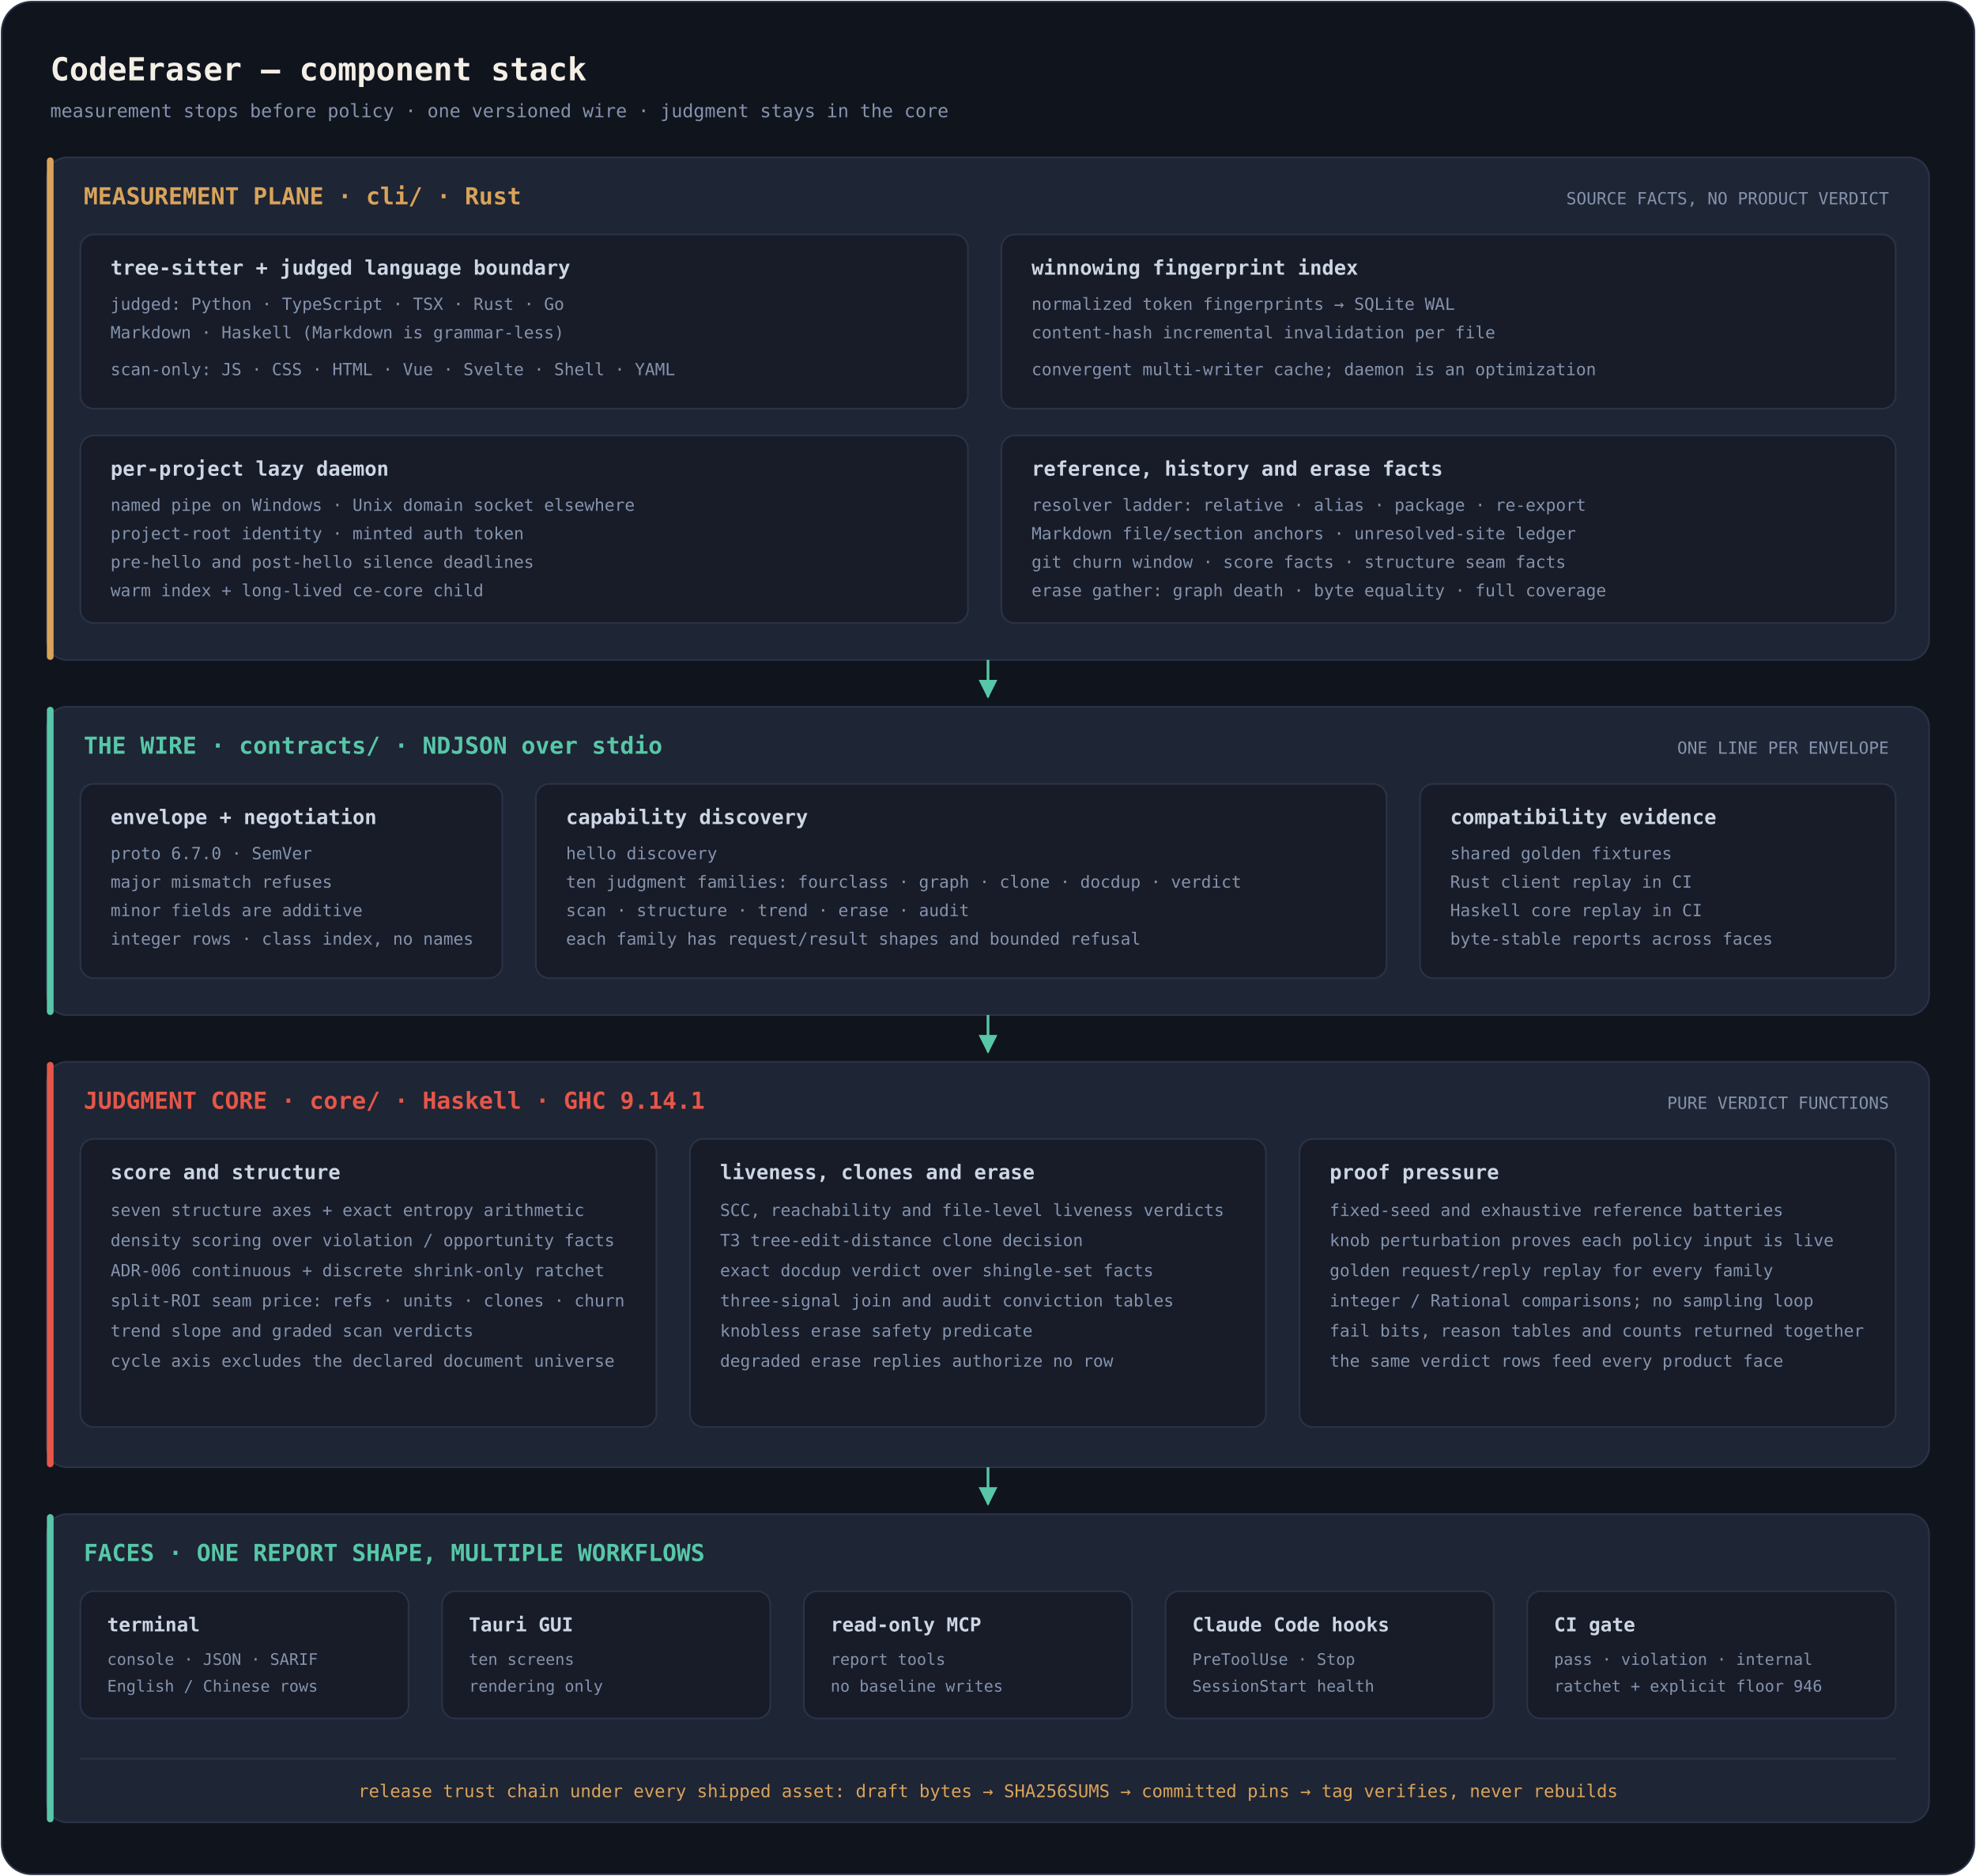
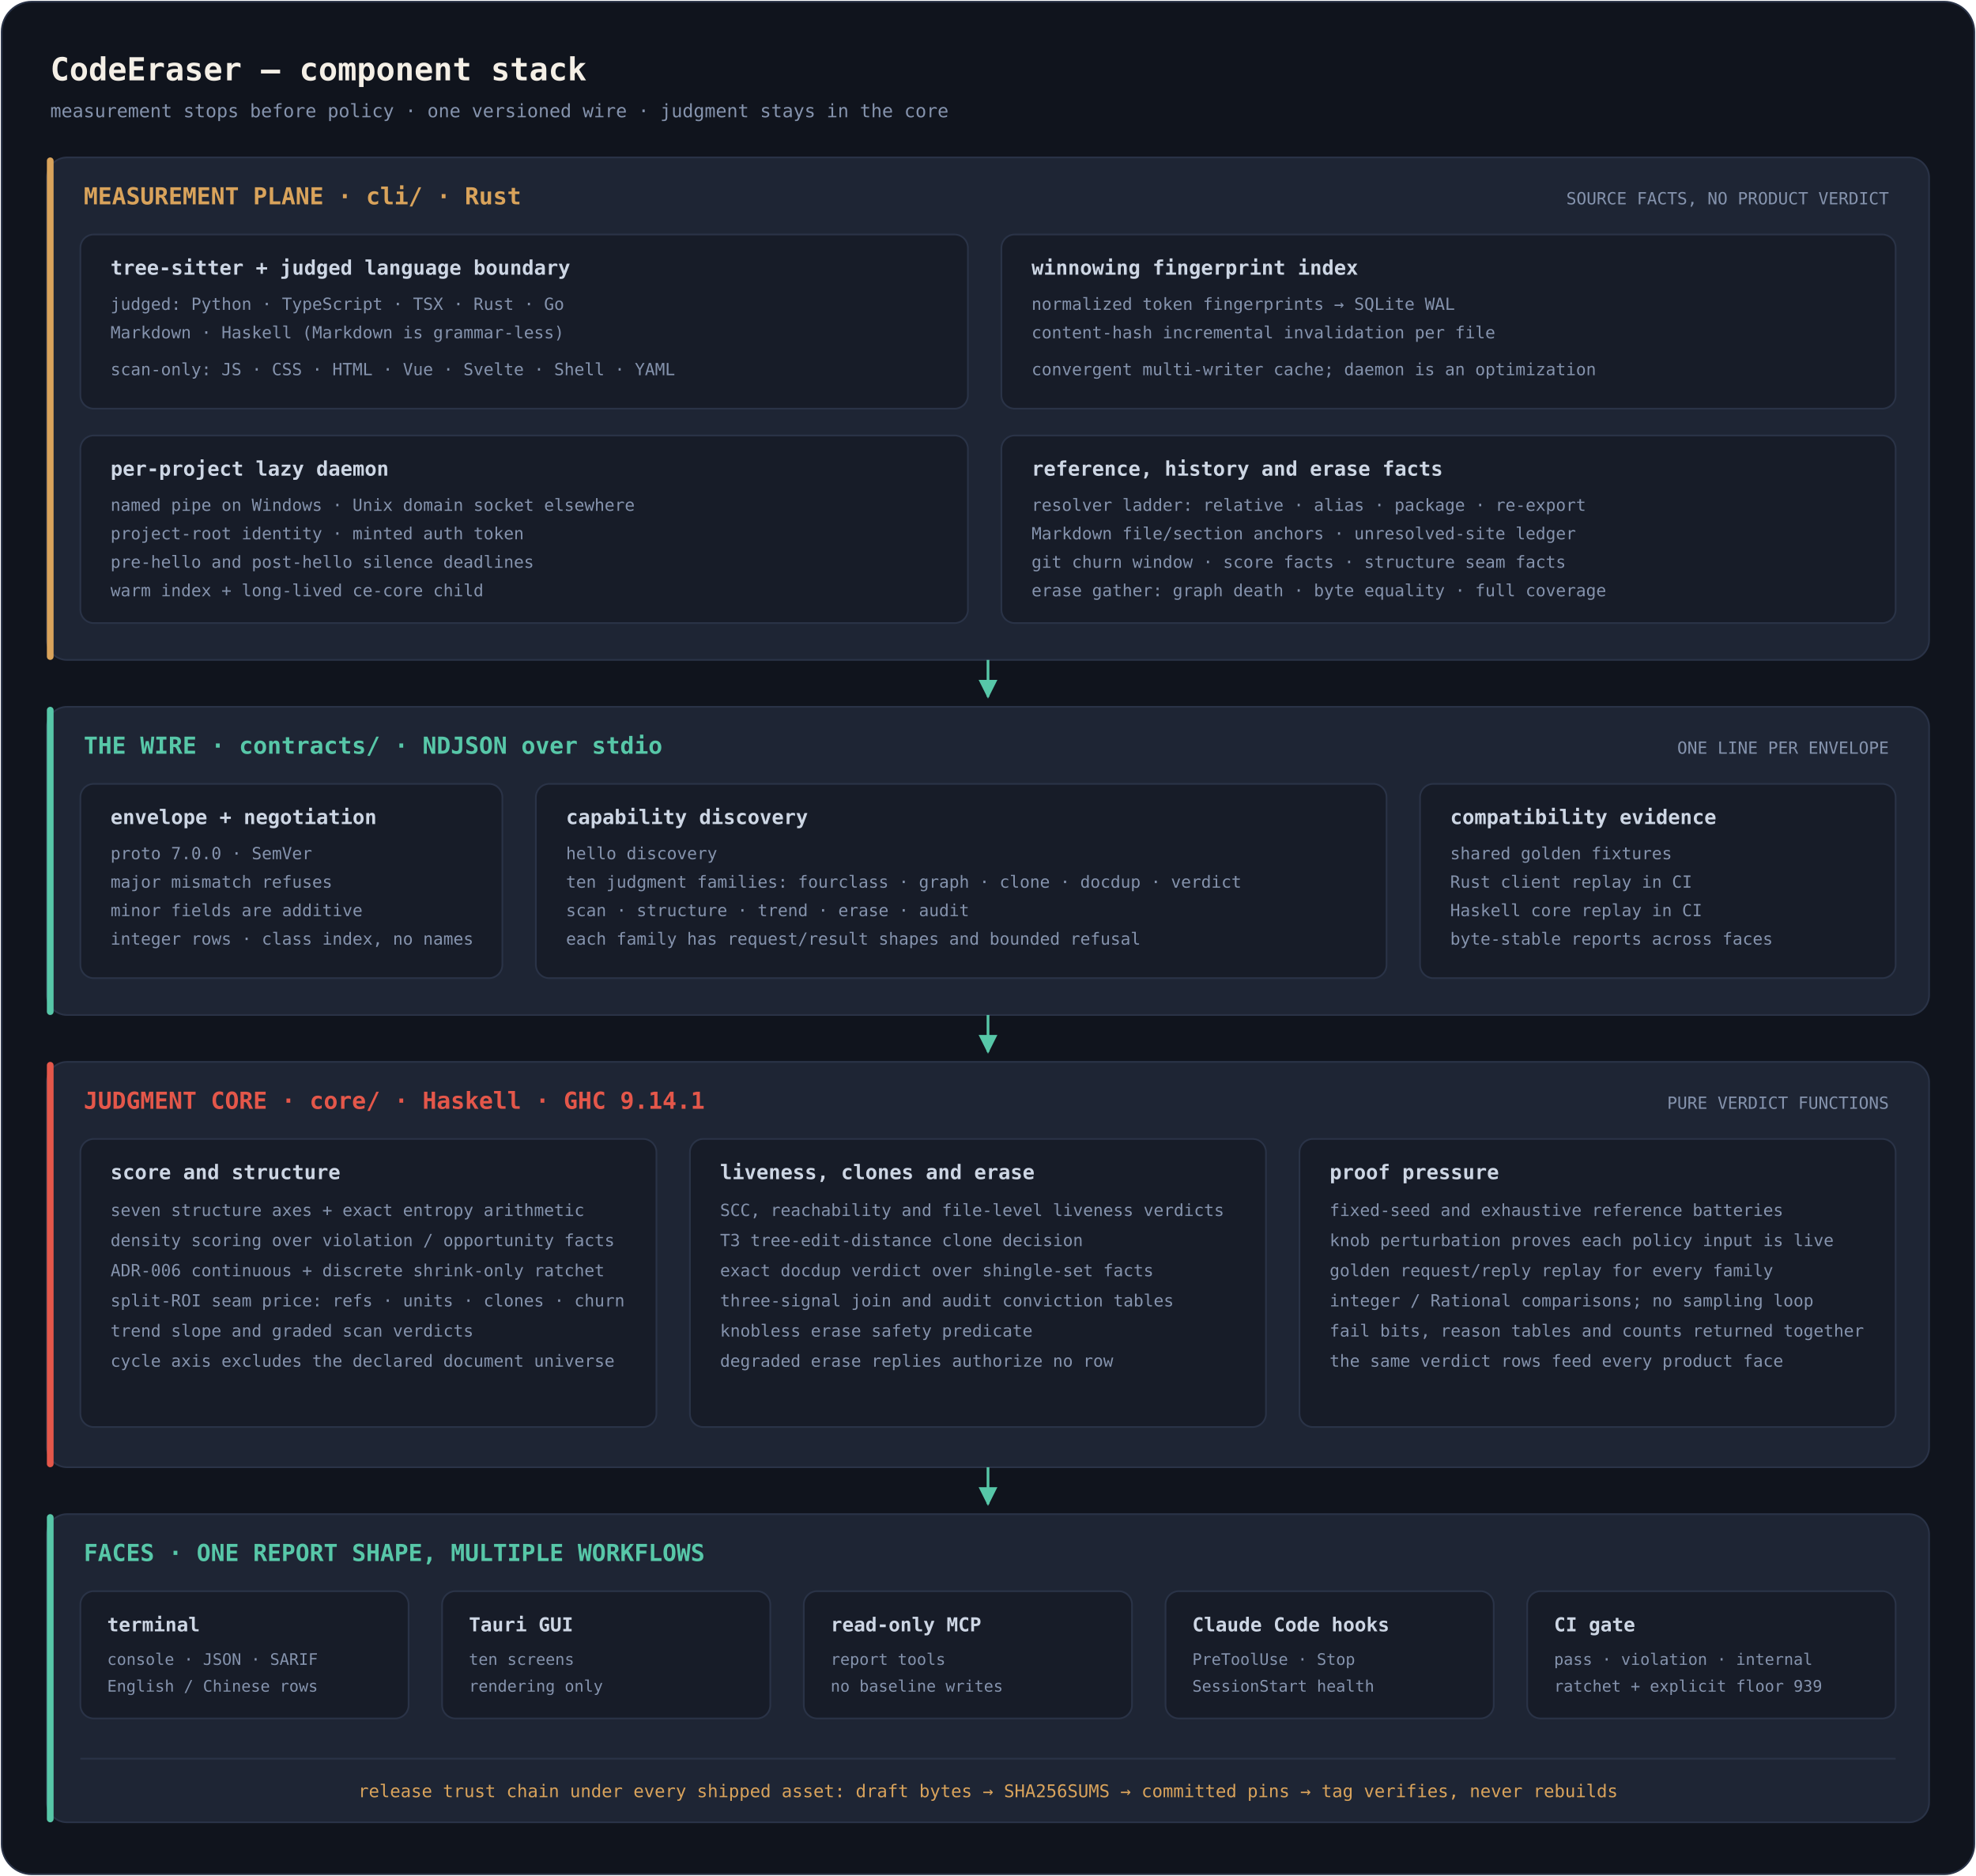
<svg xmlns="http://www.w3.org/2000/svg" viewBox="0 0 1180 1120" role="img" aria-label="CodeEraser stack: Rust measurement, an NDJSON wire, Haskell judgment, product faces, and the release pin chain">
  <defs>
    <marker id="arrow" viewBox="0 0 10 10" refX="9" refY="5" markerWidth="7" markerHeight="7" orient="auto">
      <path d="M0 0 L10 5 L0 10 z" fill="#57c7a8" />
    </marker>
  </defs>
  <rect x="1" y="1" width="1178" height="1118" rx="18" fill="#10141d" stroke="#2a3347" />
  <g font-family="ui-monospace, 'Cascadia Mono', Consolas, 'SF Mono', monospace">
    <text x="30" y="48" font-size="19" font-weight="600" fill="#f4efe6">CodeEraser — component stack</text>
    <text x="30" y="70" font-size="11" fill="#8593ad">measurement stops before policy · one versioned wire · judgment stays in the core</text>
    <g>
      <rect x="28" y="94" width="1124" height="300" rx="12" fill="#1e2534" stroke="#2a3347" />
      <rect x="28" y="94" width="4" height="300" rx="2" fill="#d9a35b" />
      <text x="50" y="122" font-size="14" font-weight="600" fill="#d9a35b">MEASUREMENT PLANE · cli/ · Rust</text>
      <text x="1128" y="122" font-size="10" text-anchor="end" fill="#8593ad">SOURCE FACTS, NO PRODUCT VERDICT</text>
      <g fill="#171c28" stroke="#2a3347">
        <rect x="48" y="140" width="530" height="104" rx="8" />
        <rect x="598" y="140" width="534" height="104" rx="8" />
        <rect x="48" y="260" width="530" height="112" rx="8" />
        <rect x="598" y="260" width="534" height="112" rx="8" />
      </g>
      <g font-size="12" font-weight="600" fill="#cdd6e4">
        <text x="66" y="164">tree-sitter + judged language boundary</text>
        <text x="616" y="164">winnowing fingerprint index</text>
        <text x="66" y="284">per-project lazy daemon</text>
        <text x="616" y="284">reference, history and erase facts</text>
      </g>
      <g font-size="10" fill="#8593ad">
        <text x="66" y="185">judged: Python · TypeScript · TSX · Rust · Go</text>
        <text x="66" y="202">Markdown · Haskell (Markdown is grammar-less)</text>
        <text x="66" y="224">scan-only: JS · CSS · HTML · Vue · Svelte · Shell · YAML</text>
        <text x="616" y="185">normalized token fingerprints → SQLite WAL</text>
        <text x="616" y="202">content-hash incremental invalidation per file</text>
        <text x="616" y="224">convergent multi-writer cache; daemon is an optimization</text>
        <text x="66" y="305">named pipe on Windows · Unix domain socket elsewhere</text>
        <text x="66" y="322">project-root identity · minted auth token</text>
        <text x="66" y="339">pre-hello and post-hello silence deadlines</text>
        <text x="66" y="356">warm index + long-lived ce-core child</text>
        <text x="616" y="305">resolver ladder: relative · alias · package · re-export</text>
        <text x="616" y="322">Markdown file/section anchors · unresolved-site ledger</text>
        <text x="616" y="339">git churn window · score facts · structure seam facts</text>
        <text x="616" y="356">erase gather: graph death · byte equality · full coverage</text>
      </g>
    </g>
    <path d="M590 394 V416" stroke="#57c7a8" stroke-width="1.6" marker-end="url(#arrow)" />
    <g>
      <rect x="28" y="422" width="1124" height="184" rx="12" fill="#1e2534" stroke="#2a3347" />
      <rect x="28" y="422" width="4" height="184" rx="2" fill="#57c7a8" />
      <text x="50" y="450" font-size="14" font-weight="600" fill="#57c7a8">THE WIRE · contracts/ · NDJSON over stdio</text>
      <text x="1128" y="450" font-size="10" text-anchor="end" fill="#8593ad">ONE LINE PER ENVELOPE</text>
      <g fill="#171c28" stroke="#2a3347">
        <rect x="48" y="468" width="252" height="116" rx="8" />
        <rect x="320" y="468" width="508" height="116" rx="8" />
        <rect x="848" y="468" width="284" height="116" rx="8" />
      </g>
      <g font-size="12" font-weight="600" fill="#cdd6e4">
        <text x="66" y="492">envelope + negotiation</text>
        <text x="338" y="492">capability discovery</text>
        <text x="866" y="492">compatibility evidence</text>
      </g>
      <g font-size="10" fill="#8593ad">
-         <text x="66" y="513">proto 6.7.0 · SemVer</text>
+         <text x="66" y="513">proto 7.0.0 · SemVer</text>
        <text x="66" y="530">major mismatch refuses</text>
        <text x="66" y="547">minor fields are additive</text>
        <text x="66" y="564">integer rows · class index, no names</text>
        <text x="338" y="513">hello discovery</text>
        <text x="338" y="530">ten judgment families: fourclass · graph · clone · docdup · verdict</text>
        <text x="338" y="547">scan · structure · trend · erase · audit</text>
        <text x="338" y="564">each family has request/result shapes and bounded refusal</text>
        <text x="866" y="513">shared golden fixtures</text>
        <text x="866" y="530">Rust client replay in CI</text>
        <text x="866" y="547">Haskell core replay in CI</text>
        <text x="866" y="564">byte-stable reports across faces</text>
      </g>
    </g>
    <path d="M590 606 V628" stroke="#57c7a8" stroke-width="1.6" marker-end="url(#arrow)" />
    <g>
      <rect x="28" y="634" width="1124" height="242" rx="12" fill="#1e2534" stroke="#2a3347" />
      <rect x="28" y="634" width="4" height="242" rx="2" fill="#e4574a" />
      <text x="50" y="662" font-size="14" font-weight="600" fill="#e4574a">JUDGMENT CORE · core/ · Haskell · GHC 9.14.1</text>
      <text x="1128" y="662" font-size="10" text-anchor="end" fill="#8593ad">PURE VERDICT FUNCTIONS</text>
      <g fill="#171c28" stroke="#2a3347">
        <rect x="48" y="680" width="344" height="172" rx="8" />
        <rect x="412" y="680" width="344" height="172" rx="8" />
        <rect x="776" y="680" width="356" height="172" rx="8" />
      </g>
      <g font-size="12" font-weight="600" fill="#cdd6e4">
        <text x="66" y="704">score and structure</text>
        <text x="430" y="704">liveness, clones and erase</text>
        <text x="794" y="704">proof pressure</text>
      </g>
      <g font-size="10" fill="#8593ad">
        <text x="66" y="726">seven structure axes + exact entropy arithmetic</text>
        <text x="66" y="744">density scoring over violation / opportunity facts</text>
        <text x="66" y="762">ADR-006 continuous + discrete shrink-only ratchet</text>
        <text x="66" y="780">split-ROI seam price: refs · units · clones · churn</text>
        <text x="66" y="798">trend slope and graded scan verdicts</text>
        <text x="66" y="816">cycle axis excludes the declared document universe</text>
        <text x="430" y="726">SCC, reachability and file-level liveness verdicts</text>
        <text x="430" y="744">T3 tree-edit-distance clone decision</text>
        <text x="430" y="762">exact docdup verdict over shingle-set facts</text>
        <text x="430" y="780">three-signal join and audit conviction tables</text>
        <text x="430" y="798">knobless erase safety predicate</text>
        <text x="430" y="816">degraded erase replies authorize no row</text>
        <text x="794" y="726">fixed-seed and exhaustive reference batteries</text>
        <text x="794" y="744">knob perturbation proves each policy input is live</text>
        <text x="794" y="762">golden request/reply replay for every family</text>
        <text x="794" y="780">integer / Rational comparisons; no sampling loop</text>
        <text x="794" y="798">fail bits, reason tables and counts returned together</text>
        <text x="794" y="816">the same verdict rows feed every product face</text>
      </g>
    </g>
    <path d="M590 876 V898" stroke="#57c7a8" stroke-width="1.6" marker-end="url(#arrow)" />
    <g>
      <rect x="28" y="904" width="1124" height="184" rx="12" fill="#1e2534" stroke="#2a3347" />
      <rect x="28" y="904" width="4" height="184" rx="2" fill="#57c7a8" />
      <text x="50" y="932" font-size="14" font-weight="600" fill="#57c7a8">FACES · ONE REPORT SHAPE, MULTIPLE WORKFLOWS</text>
      <g fill="#171c28" stroke="#2a3347">
        <rect x="48" y="950" width="196" height="76" rx="8" />
        <rect x="264" y="950" width="196" height="76" rx="8" />
        <rect x="480" y="950" width="196" height="76" rx="8" />
        <rect x="696" y="950" width="196" height="76" rx="8" />
        <rect x="912" y="950" width="220" height="76" rx="8" />
      </g>
      <g font-size="11.5" font-weight="600" fill="#cdd6e4">
        <text x="64" y="974">terminal</text>
        <text x="280" y="974">Tauri GUI</text>
        <text x="496" y="974">read-only MCP</text>
        <text x="712" y="974">Claude Code hooks</text>
        <text x="928" y="974">CI gate</text>
      </g>
      <g font-size="9.5" fill="#8593ad">
        <text x="64" y="994">console · JSON · SARIF</text>
        <text x="64" y="1010">English / Chinese rows</text>
        <text x="280" y="994">ten screens</text>
        <text x="280" y="1010">rendering only</text>
        <text x="496" y="994">report tools</text>
        <text x="496" y="1010">no baseline writes</text>
        <text x="712" y="994">PreToolUse · Stop</text>
        <text x="712" y="1010">SessionStart health</text>
        <text x="928" y="994">pass · violation · internal</text>
-         <text x="928" y="1010">ratchet + explicit floor 946</text>
+         <text x="928" y="1010">ratchet + explicit floor 939</text>
      </g>
      <line x1="48" y1="1050" x2="1132" y2="1050" stroke="#2a3347" />
      <text x="590" y="1073" text-anchor="middle" font-size="10.5" fill="#d9a35b">release trust chain under every shipped asset: draft bytes → SHA256SUMS → committed pins → tag verifies, never rebuilds</text>
    </g>
  </g>
</svg>
